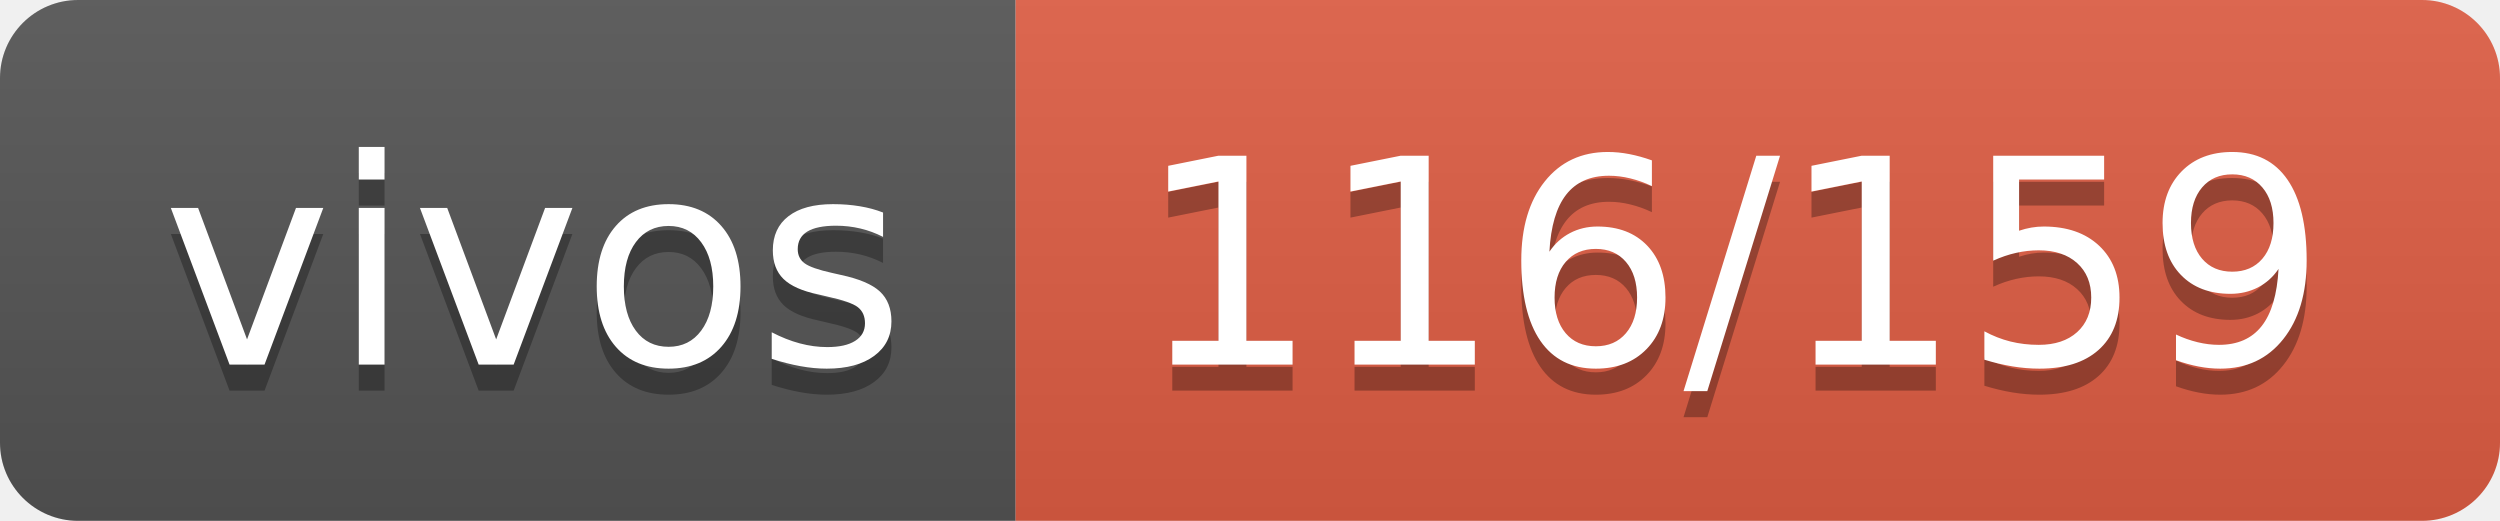
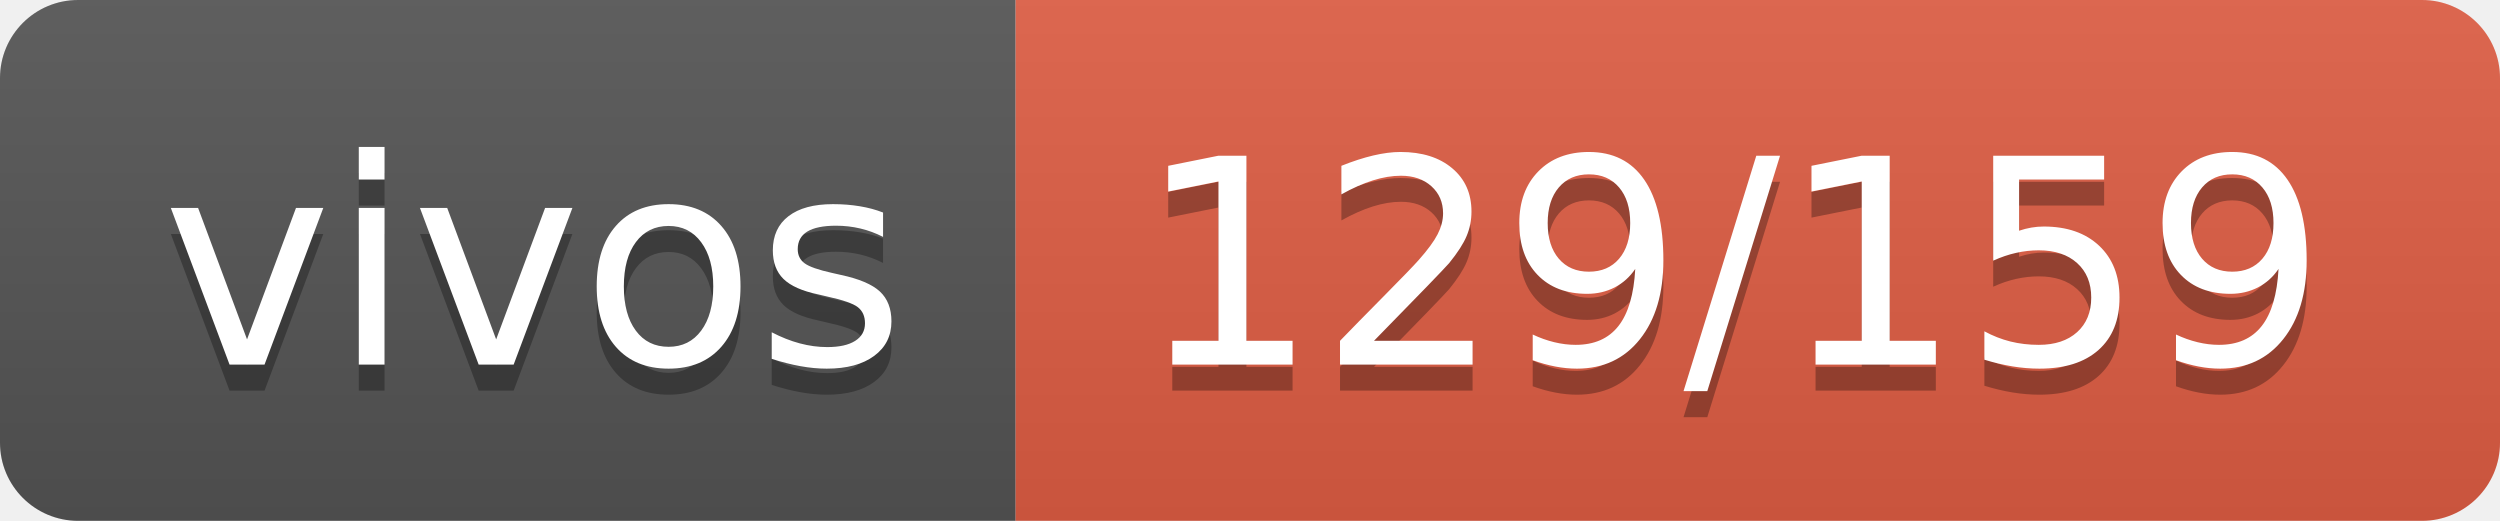
- <svg xmlns="http://www.w3.org/2000/svg" width="96" height="20" role="img" aria-label="vivos: 116/159">
+ <svg xmlns="http://www.w3.org/2000/svg" width="96" height="20" role="img" aria-label="vivos: 129/159">
  <linearGradient id="s" x2="0" y2="100%">
    <stop offset="0" stop-color="#bbb" stop-opacity=".1" />
    <stop offset="1" stop-opacity=".1" />
  </linearGradient>
  <clipPath id="r">
    <rect width="96" height="20" rx="3" fill="#fff" />
  </clipPath>
  <g clip-path="url(#r)">
    <rect width="39" height="20" fill="#555" />
    <rect x="39" width="57" height="20" fill="#e05d44" />
    <rect width="96" height="20" fill="url(#s)" />
  </g>
  <g fill="#fff" text-anchor="middle" font-family="Verdana,Geneva,DejaVu Sans,sans-serif" text-rendering="geometricPrecision" font-size="110">
    <text aria-hidden="true" x="205" y="150" fill="#010101" fill-opacity=".3" transform="scale(.1)" textLength="290">vivos</text>
    <text x="205" y="140" transform="scale(.1)" fill="#fff" textLength="290">vivos</text>
-     <text aria-hidden="true" x="665" y="150" fill="#010101" fill-opacity=".3" transform="scale(.1)" textLength="470">116/159</text>
-     <text x="665" y="140" transform="scale(.1)" fill="#fff" textLength="470">116/159</text>
+     <text aria-hidden="true" x="665" y="150" fill="#010101" fill-opacity=".3" transform="scale(.1)" textLength="470">129/159</text>
+     <text x="665" y="140" transform="scale(.1)" fill="#fff" textLength="470">129/159</text>
  </g>
</svg>
